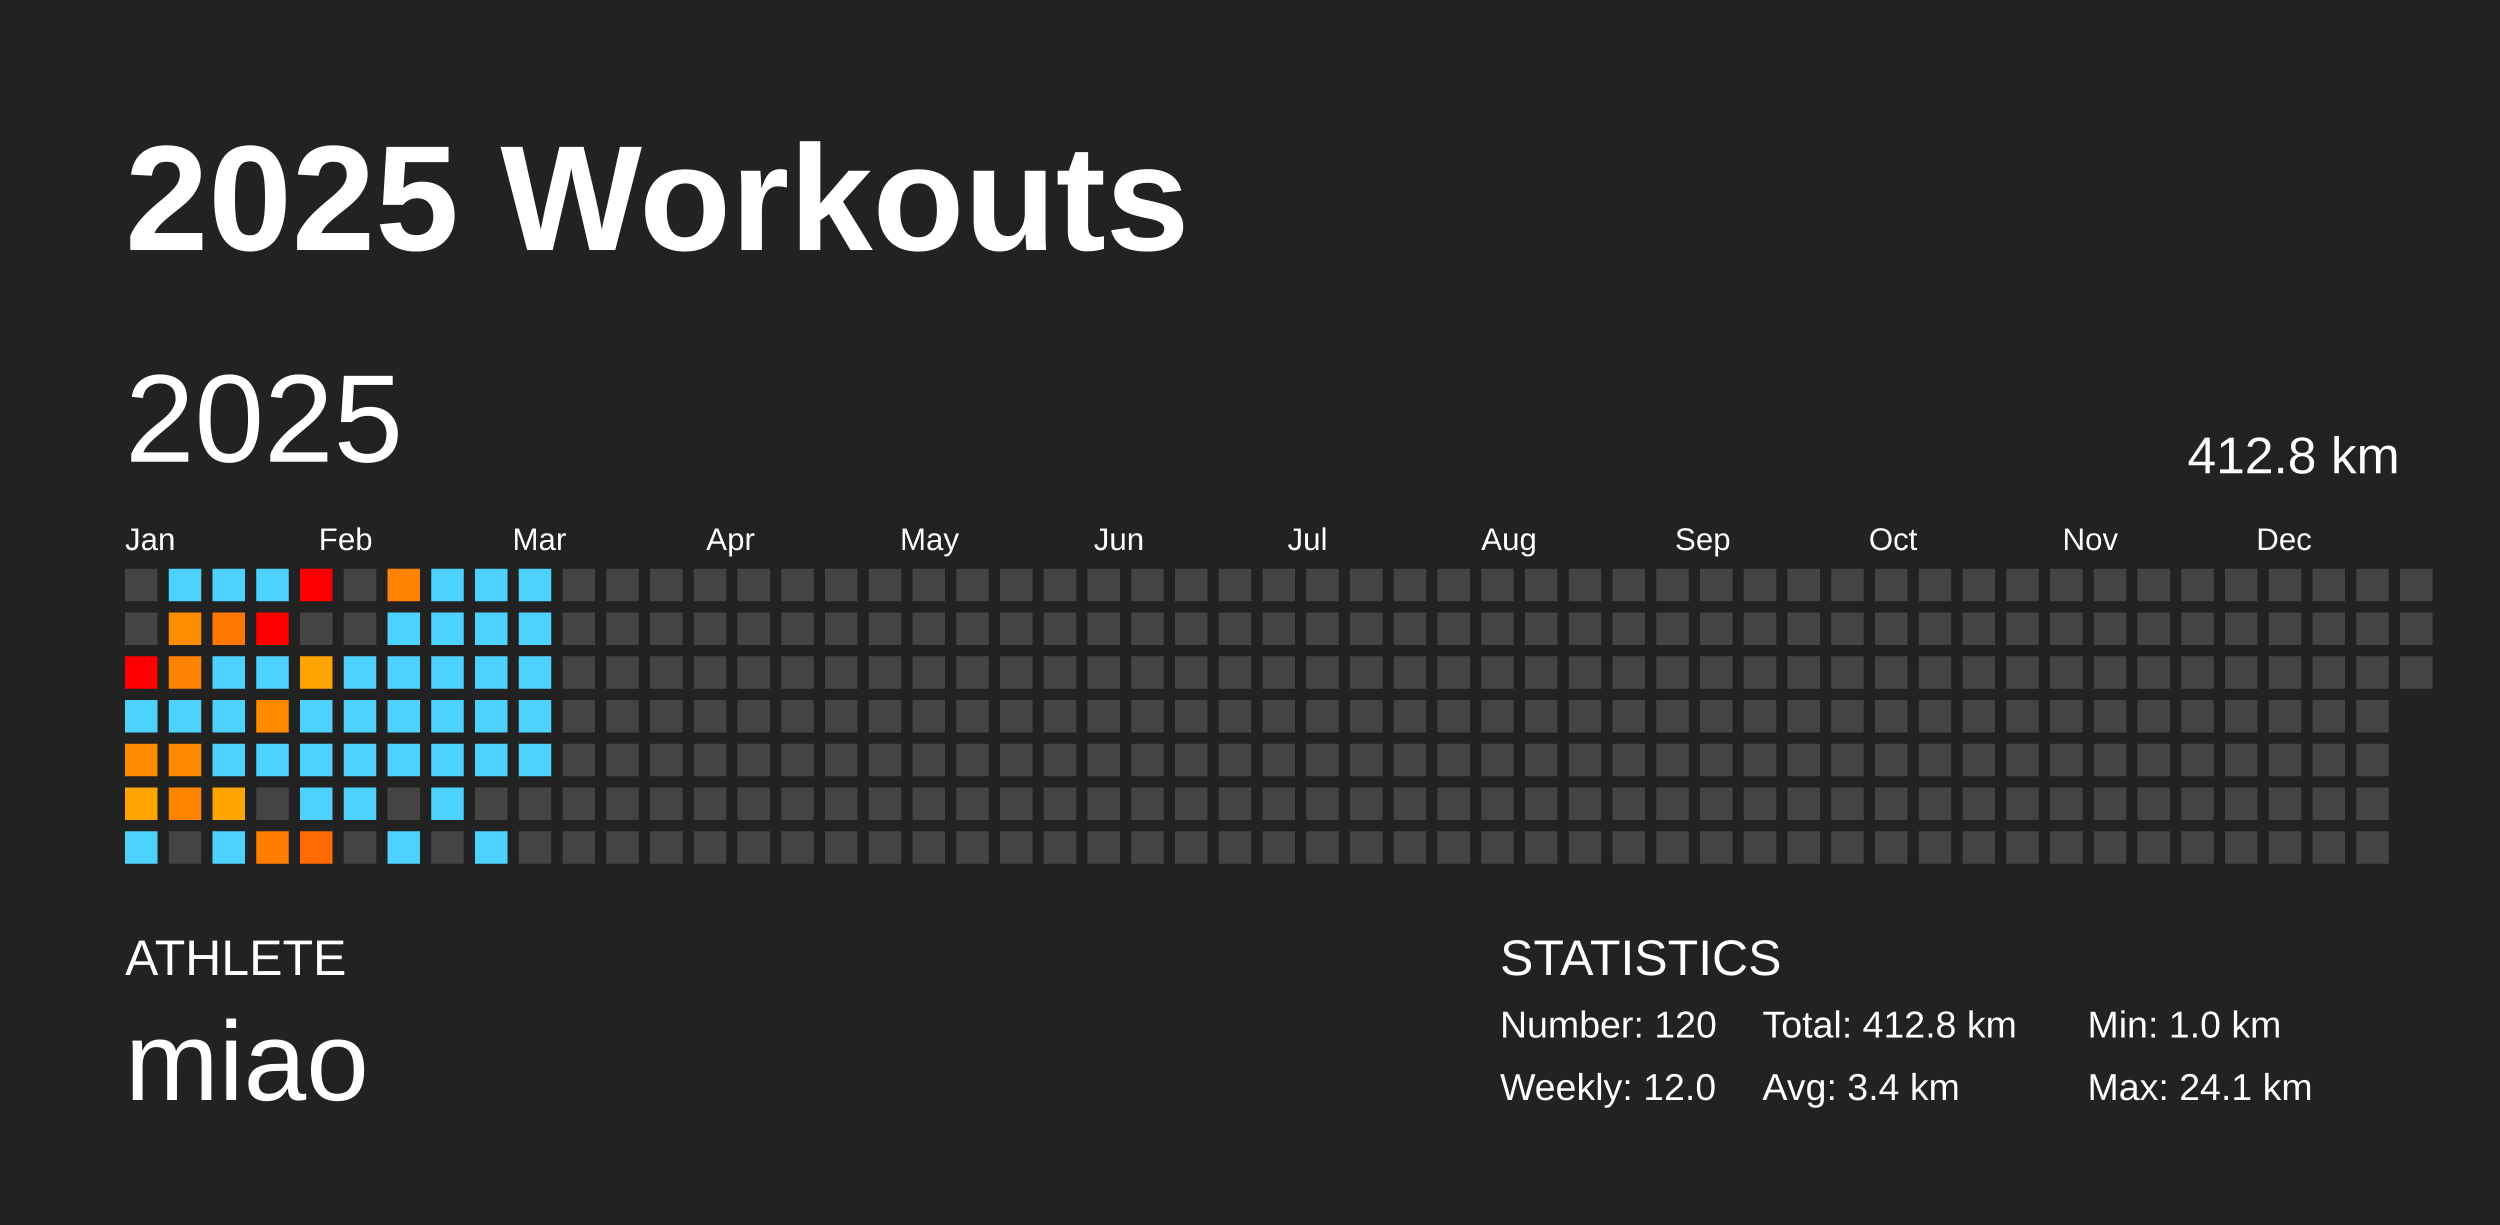
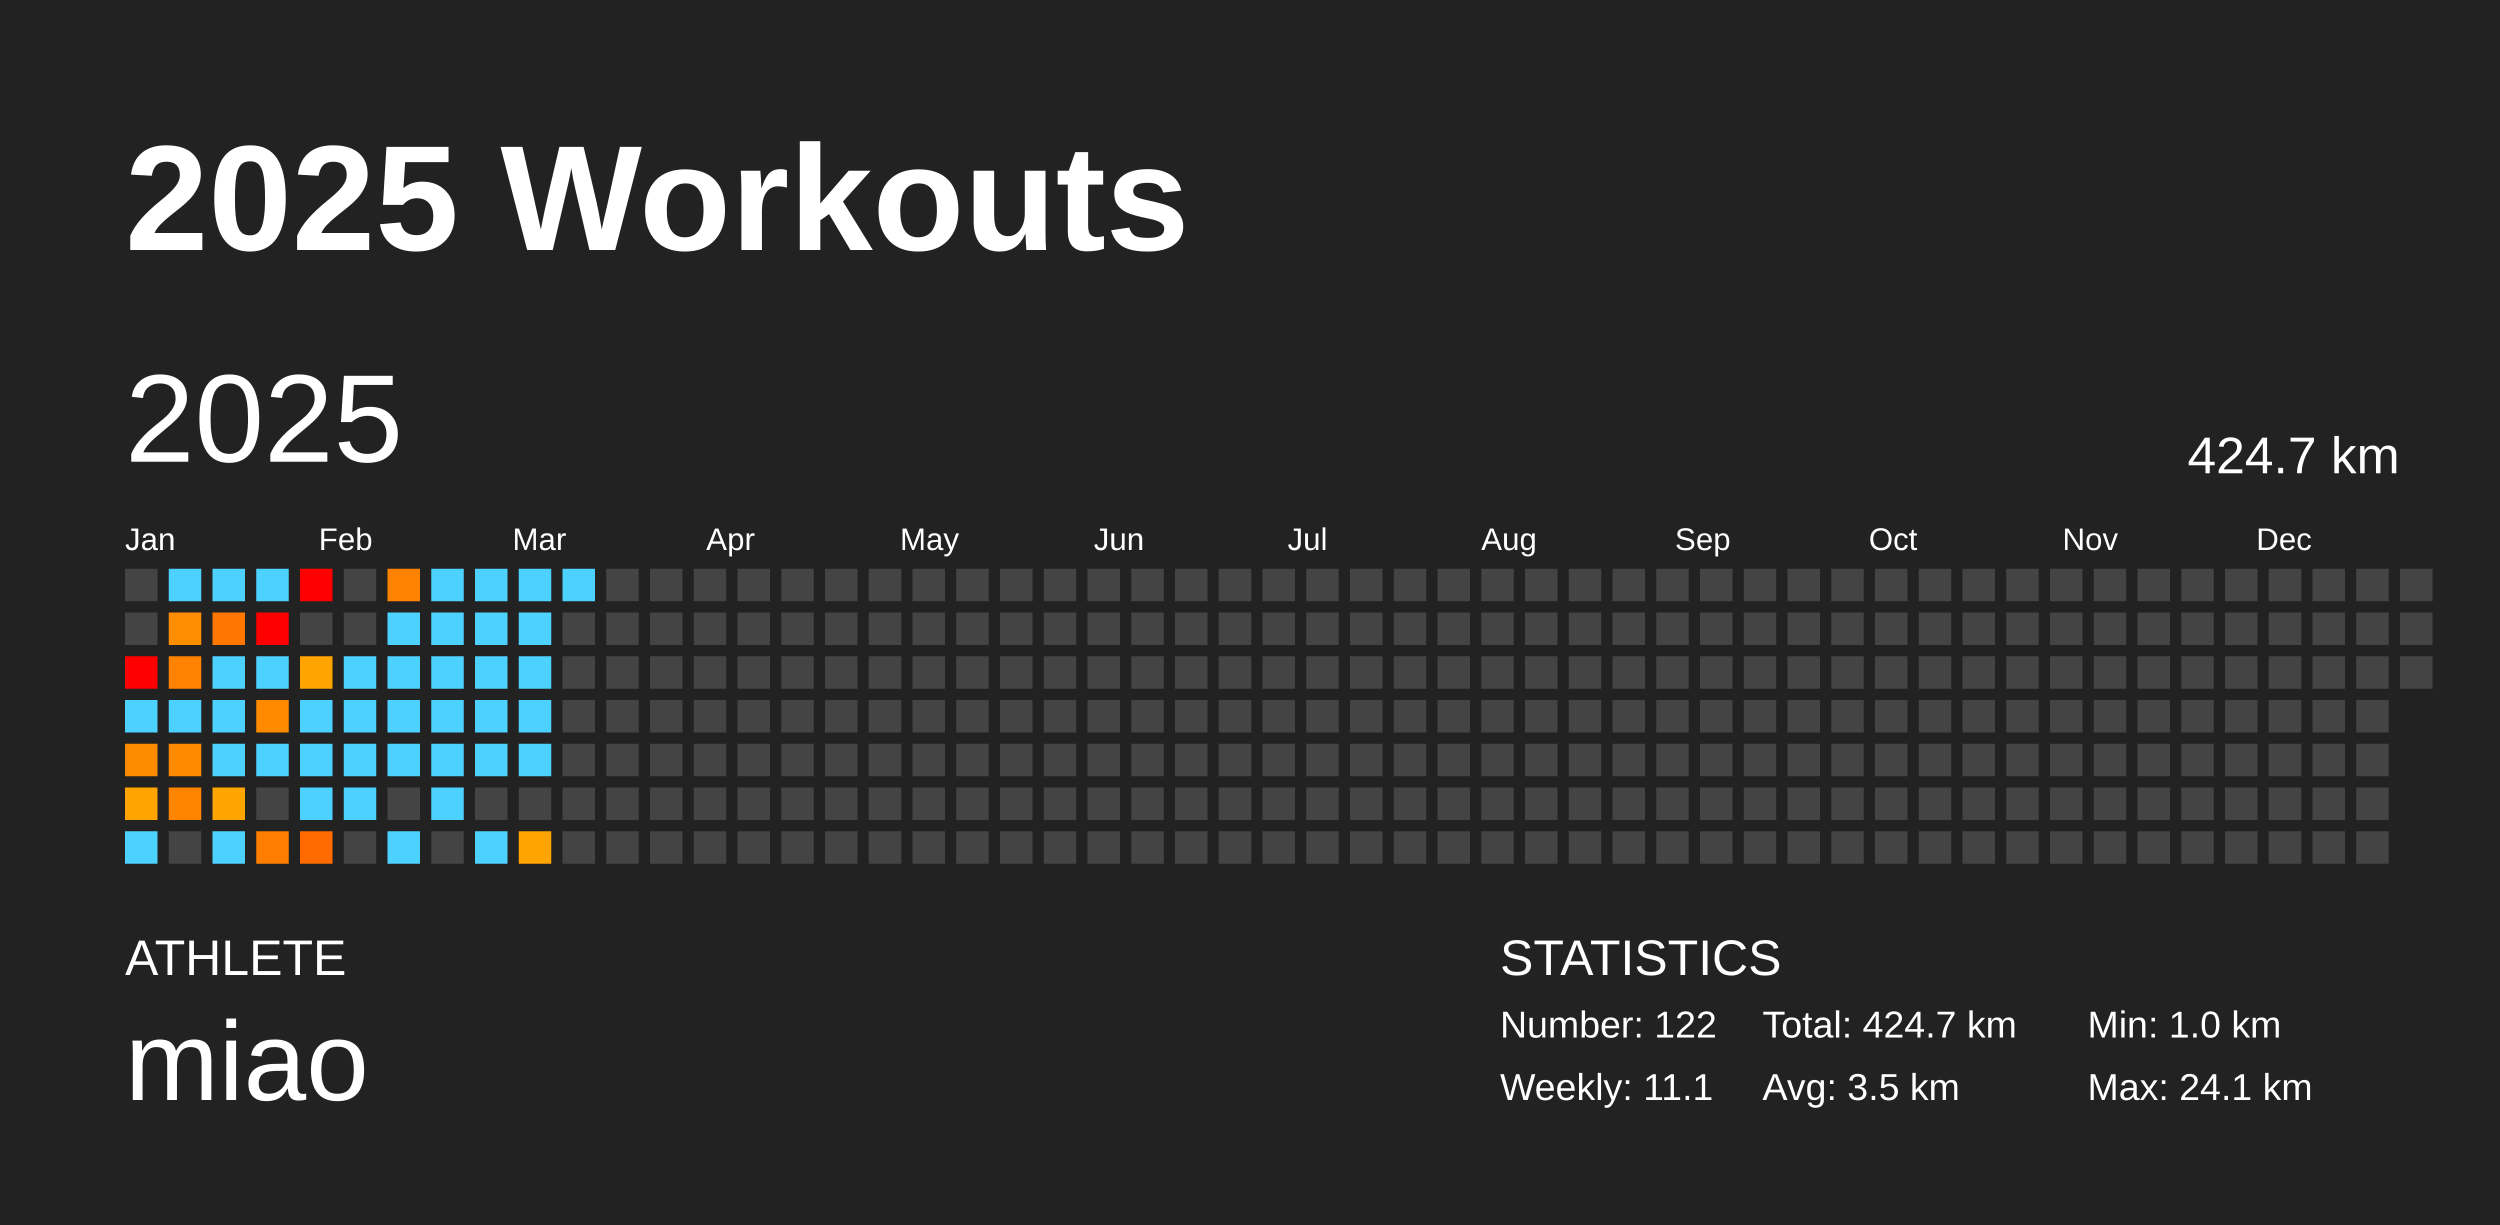
<svg xmlns="http://www.w3.org/2000/svg" baseProfile="full" height="98mm" version="1.1" viewBox="0,0,200,98" width="200mm">
  <defs />
  <rect fill="#222222" height="98" width="200" x="0" y="0" />
  <text fill="#FFFFFF" style="font-size:12px; font-family:Arial; font-weight:bold;" x="10" y="20">2025 Workouts</text>
  <text fill="#FFFFFF" style="font-size:4px; font-family:Arial" x="10" y="78">ATHLETE</text>
  <text fill="#FFFFFF" style="font-size:9px; font-family:Arial" x="10" y="88">miao</text>
  <text fill="#FFFFFF" style="font-size:4px; font-family:Arial" x="120" y="78">STATISTICS</text>
-   <text fill="#FFFFFF" style="font-size:3px; font-family:Arial" x="120" y="83">Number: 120</text>
-   <text fill="#FFFFFF" style="font-size:3px; font-family:Arial" x="120" y="88">Weekly: 12.0</text>
-   <text fill="#FFFFFF" style="font-size:3px; font-family:Arial" x="141" y="83">Total: 412.8 km</text>
-   <text fill="#FFFFFF" style="font-size:3px; font-family:Arial" x="141" y="88">Avg: 3.4 km</text>
+   <text fill="#FFFFFF" style="font-size:3px; font-family:Arial" x="120" y="83">Number: 122</text>
+   <text fill="#FFFFFF" style="font-size:3px; font-family:Arial" x="120" y="88">Weekly: 11.1</text>
+   <text fill="#FFFFFF" style="font-size:3px; font-family:Arial" x="141" y="83">Total: 424.7 km</text>
+   <text fill="#FFFFFF" style="font-size:3px; font-family:Arial" x="141" y="88">Avg: 3.5 km</text>
  <text fill="#FFFFFF" style="font-size:3px; font-family:Arial" x="167" y="83">Min: 1.0 km</text>
  <text fill="#FFFFFF" style="font-size:3px; font-family:Arial" x="167" y="88">Max: 24.1 km</text>
  <text dominant-baseline="hanging" fill="#FFFFFF" style="font-size:10.0px; font-family:Arial;" x="10" y="30">2025</text>
-   <text dominant-baseline="hanging" fill="#FFFFFF" style="font-size:4.125px; font-family:Arial;" x="175" y="35">412.8 km</text>
+   <text dominant-baseline="hanging" fill="#FFFFFF" style="font-size:4.125px; font-family:Arial;" x="175" y="35">424.7 km</text>
  <text fill="#FFFFFF" style="font-size:2.5px; font-family:Arial" x="10.0" y="44">Jan</text>
  <text fill="#FFFFFF" style="font-size:2.5px; font-family:Arial" x="25.5" y="44">Feb</text>
  <text fill="#FFFFFF" style="font-size:2.5px; font-family:Arial" x="41.0" y="44">Mar</text>
  <text fill="#FFFFFF" style="font-size:2.5px; font-family:Arial" x="56.5" y="44">Apr</text>
  <text fill="#FFFFFF" style="font-size:2.5px; font-family:Arial" x="72.0" y="44">May</text>
  <text fill="#FFFFFF" style="font-size:2.5px; font-family:Arial" x="87.5" y="44">Jun</text>
  <text fill="#FFFFFF" style="font-size:2.5px; font-family:Arial" x="103.0" y="44">Jul</text>
  <text fill="#FFFFFF" style="font-size:2.5px; font-family:Arial" x="118.5" y="44">Aug</text>
  <text fill="#FFFFFF" style="font-size:2.5px; font-family:Arial" x="134.0" y="44">Sep</text>
  <text fill="#FFFFFF" style="font-size:2.5px; font-family:Arial" x="149.5" y="44">Oct</text>
  <text fill="#FFFFFF" style="font-size:2.5px; font-family:Arial" x="165.0" y="44">Nov</text>
  <text fill="#FFFFFF" style="font-size:2.5px; font-family:Arial" x="180.5" y="44">Dec</text>
  <rect fill="#444444" height="2.6" width="2.6" x="10.0" y="45.5" />
  <rect fill="#444444" height="2.6" width="2.6" x="10.0" y="49.0" />
  <rect fill="red" height="2.6" width="2.6" x="10.0" y="52.5" />
  <rect fill="#4dd2ff" height="2.6" width="2.6" x="10.0" y="56.0" />
  <rect fill="#ff8c00" height="2.6" width="2.6" x="10.0" y="59.5" />
  <rect fill="#ffa400" height="2.6" width="2.6" x="10.0" y="63.0" />
  <rect fill="#4dd2ff" height="2.6" width="2.6" x="10.0" y="66.5" />
  <rect fill="#4dd2ff" height="2.6" width="2.6" x="13.5" y="45.5" />
  <rect fill="#ff8d00" height="2.6" width="2.6" x="13.5" y="49.0" />
  <rect fill="#ff8200" height="2.6" width="2.6" x="13.5" y="52.5" />
  <rect fill="#4dd2ff" height="2.6" width="2.6" x="13.5" y="56.0" />
  <rect fill="#ff8a00" height="2.6" width="2.6" x="13.5" y="59.5" />
  <rect fill="#ff8400" height="2.6" width="2.6" x="13.5" y="63.0" />
  <rect fill="#444444" height="2.6" width="2.6" x="13.5" y="66.5" />
  <rect fill="#4dd2ff" height="2.6" width="2.6" x="17.0" y="45.5" />
  <rect fill="#ff7600" height="2.6" width="2.6" x="17.0" y="49.0" />
  <rect fill="#4dd2ff" height="2.6" width="2.6" x="17.0" y="52.5" />
  <rect fill="#4dd2ff" height="2.6" width="2.6" x="17.0" y="56.0" />
  <rect fill="#4dd2ff" height="2.6" width="2.6" x="17.0" y="59.5" />
  <rect fill="#ffa500" height="2.6" width="2.6" x="17.0" y="63.0" />
  <rect fill="#4dd2ff" height="2.6" width="2.6" x="17.0" y="66.5" />
  <rect fill="#4dd2ff" height="2.6" width="2.6" x="20.5" y="45.5" />
  <rect fill="red" height="2.6" width="2.6" x="20.5" y="49.0" />
  <rect fill="#4dd2ff" height="2.6" width="2.6" x="20.5" y="52.5" />
  <rect fill="#ff8a00" height="2.6" width="2.6" x="20.5" y="56.0" />
  <rect fill="#4dd2ff" height="2.6" width="2.6" x="20.5" y="59.5" />
  <rect fill="#444444" height="2.6" width="2.6" x="20.5" y="63.0" />
  <rect fill="#ff7e00" height="2.6" width="2.6" x="20.5" y="66.5" />
  <rect fill="red" height="2.6" width="2.6" x="24.0" y="45.5" />
  <rect fill="#444444" height="2.6" width="2.6" x="24.0" y="49.0" />
  <rect fill="#ffa400" height="2.6" width="2.6" x="24.0" y="52.5" />
  <rect fill="#4dd2ff" height="2.6" width="2.6" x="24.0" y="56.0" />
  <rect fill="#4dd2ff" height="2.6" width="2.6" x="24.0" y="59.5" />
  <rect fill="#4dd2ff" height="2.6" width="2.6" x="24.0" y="63.0" />
  <rect fill="#ff6b00" height="2.6" width="2.6" x="24.0" y="66.5" />
  <rect fill="#444444" height="2.6" width="2.6" x="27.5" y="45.5" />
  <rect fill="#444444" height="2.6" width="2.6" x="27.5" y="49.0" />
  <rect fill="#4dd2ff" height="2.6" width="2.6" x="27.5" y="52.5" />
  <rect fill="#4dd2ff" height="2.6" width="2.6" x="27.5" y="56.0" />
  <rect fill="#4dd2ff" height="2.6" width="2.6" x="27.5" y="59.5" />
  <rect fill="#4dd2ff" height="2.6" width="2.6" x="27.5" y="63.0" />
  <rect fill="#444444" height="2.6" width="2.6" x="27.5" y="66.5" />
  <rect fill="#ff8300" height="2.6" width="2.6" x="31.0" y="45.5" />
  <rect fill="#4dd2ff" height="2.6" width="2.6" x="31.0" y="49.0" />
  <rect fill="#4dd2ff" height="2.6" width="2.6" x="31.0" y="52.5" />
  <rect fill="#4dd2ff" height="2.6" width="2.6" x="31.0" y="56.0" />
  <rect fill="#4dd2ff" height="2.6" width="2.6" x="31.0" y="59.5" />
  <rect fill="#444444" height="2.6" width="2.6" x="31.0" y="63.0" />
  <rect fill="#4dd2ff" height="2.6" width="2.6" x="31.0" y="66.5" />
  <rect fill="#4dd2ff" height="2.6" width="2.6" x="34.5" y="45.5" />
  <rect fill="#4dd2ff" height="2.6" width="2.6" x="34.5" y="49.0" />
  <rect fill="#4dd2ff" height="2.6" width="2.6" x="34.5" y="52.5" />
  <rect fill="#4dd2ff" height="2.6" width="2.6" x="34.5" y="56.0" />
  <rect fill="#4dd2ff" height="2.6" width="2.6" x="34.5" y="59.5" />
  <rect fill="#4dd2ff" height="2.6" width="2.6" x="34.5" y="63.0" />
  <rect fill="#444444" height="2.6" width="2.6" x="34.5" y="66.5" />
  <rect fill="#4dd2ff" height="2.6" width="2.6" x="38.0" y="45.5" />
  <rect fill="#4dd2ff" height="2.6" width="2.6" x="38.0" y="49.0" />
  <rect fill="#4dd2ff" height="2.6" width="2.6" x="38.0" y="52.5" />
  <rect fill="#4dd2ff" height="2.6" width="2.6" x="38.0" y="56.0" />
  <rect fill="#4dd2ff" height="2.6" width="2.6" x="38.0" y="59.5" />
  <rect fill="#444444" height="2.6" width="2.6" x="38.0" y="63.0" />
  <rect fill="#4dd2ff" height="2.6" width="2.6" x="38.0" y="66.5" />
  <rect fill="#4dd2ff" height="2.6" width="2.6" x="41.5" y="45.5" />
  <rect fill="#4dd2ff" height="2.6" width="2.6" x="41.5" y="49.0" />
  <rect fill="#4dd2ff" height="2.6" width="2.6" x="41.5" y="52.5" />
  <rect fill="#4dd2ff" height="2.6" width="2.6" x="41.5" y="56.0" />
  <rect fill="#4dd2ff" height="2.6" width="2.6" x="41.5" y="59.5" />
  <rect fill="#444444" height="2.6" width="2.6" x="41.5" y="63.0" />
-   <rect fill="#444444" height="2.6" width="2.6" x="41.5" y="66.5" />
-   <rect fill="#444444" height="2.6" width="2.6" x="45.0" y="45.5" />
+   <rect fill="#ffa400" height="2.6" width="2.6" x="41.5" y="66.5" />
+   <rect fill="#4dd2ff" height="2.6" width="2.6" x="45.0" y="45.5" />
  <rect fill="#444444" height="2.6" width="2.6" x="45.0" y="49.0" />
  <rect fill="#444444" height="2.6" width="2.6" x="45.0" y="52.5" />
  <rect fill="#444444" height="2.6" width="2.6" x="45.0" y="56.0" />
  <rect fill="#444444" height="2.6" width="2.6" x="45.0" y="59.5" />
  <rect fill="#444444" height="2.6" width="2.6" x="45.0" y="63.0" />
  <rect fill="#444444" height="2.6" width="2.6" x="45.0" y="66.5" />
  <rect fill="#444444" height="2.6" width="2.6" x="48.5" y="45.5" />
  <rect fill="#444444" height="2.6" width="2.6" x="48.5" y="49.0" />
  <rect fill="#444444" height="2.6" width="2.6" x="48.5" y="52.5" />
  <rect fill="#444444" height="2.6" width="2.6" x="48.5" y="56.0" />
  <rect fill="#444444" height="2.6" width="2.6" x="48.5" y="59.5" />
  <rect fill="#444444" height="2.6" width="2.6" x="48.5" y="63.0" />
  <rect fill="#444444" height="2.6" width="2.6" x="48.5" y="66.5" />
  <rect fill="#444444" height="2.6" width="2.6" x="52.0" y="45.5" />
  <rect fill="#444444" height="2.6" width="2.6" x="52.0" y="49.0" />
  <rect fill="#444444" height="2.6" width="2.6" x="52.0" y="52.5" />
  <rect fill="#444444" height="2.6" width="2.6" x="52.0" y="56.0" />
  <rect fill="#444444" height="2.6" width="2.6" x="52.0" y="59.5" />
  <rect fill="#444444" height="2.6" width="2.6" x="52.0" y="63.0" />
  <rect fill="#444444" height="2.6" width="2.6" x="52.0" y="66.5" />
  <rect fill="#444444" height="2.6" width="2.6" x="55.5" y="45.5" />
  <rect fill="#444444" height="2.6" width="2.6" x="55.5" y="49.0" />
  <rect fill="#444444" height="2.6" width="2.6" x="55.5" y="52.5" />
  <rect fill="#444444" height="2.6" width="2.6" x="55.5" y="56.0" />
  <rect fill="#444444" height="2.6" width="2.6" x="55.5" y="59.5" />
  <rect fill="#444444" height="2.6" width="2.6" x="55.5" y="63.0" />
  <rect fill="#444444" height="2.6" width="2.6" x="55.5" y="66.5" />
  <rect fill="#444444" height="2.6" width="2.6" x="59.0" y="45.5" />
  <rect fill="#444444" height="2.6" width="2.6" x="59.0" y="49.0" />
  <rect fill="#444444" height="2.6" width="2.6" x="59.0" y="52.5" />
  <rect fill="#444444" height="2.6" width="2.6" x="59.0" y="56.0" />
  <rect fill="#444444" height="2.6" width="2.6" x="59.0" y="59.5" />
  <rect fill="#444444" height="2.6" width="2.6" x="59.0" y="63.0" />
  <rect fill="#444444" height="2.6" width="2.6" x="59.0" y="66.5" />
  <rect fill="#444444" height="2.6" width="2.6" x="62.5" y="45.5" />
  <rect fill="#444444" height="2.6" width="2.6" x="62.5" y="49.0" />
  <rect fill="#444444" height="2.6" width="2.6" x="62.5" y="52.5" />
  <rect fill="#444444" height="2.6" width="2.6" x="62.5" y="56.0" />
  <rect fill="#444444" height="2.6" width="2.6" x="62.5" y="59.5" />
  <rect fill="#444444" height="2.6" width="2.6" x="62.5" y="63.0" />
  <rect fill="#444444" height="2.6" width="2.6" x="62.5" y="66.5" />
  <rect fill="#444444" height="2.6" width="2.6" x="66.0" y="45.5" />
  <rect fill="#444444" height="2.6" width="2.6" x="66.0" y="49.0" />
  <rect fill="#444444" height="2.6" width="2.6" x="66.0" y="52.5" />
  <rect fill="#444444" height="2.6" width="2.6" x="66.0" y="56.0" />
  <rect fill="#444444" height="2.6" width="2.6" x="66.0" y="59.5" />
  <rect fill="#444444" height="2.6" width="2.6" x="66.0" y="63.0" />
  <rect fill="#444444" height="2.6" width="2.6" x="66.0" y="66.5" />
  <rect fill="#444444" height="2.6" width="2.6" x="69.5" y="45.5" />
  <rect fill="#444444" height="2.6" width="2.6" x="69.5" y="49.0" />
  <rect fill="#444444" height="2.6" width="2.6" x="69.5" y="52.5" />
  <rect fill="#444444" height="2.6" width="2.6" x="69.5" y="56.0" />
  <rect fill="#444444" height="2.6" width="2.6" x="69.5" y="59.5" />
  <rect fill="#444444" height="2.6" width="2.6" x="69.5" y="63.0" />
  <rect fill="#444444" height="2.6" width="2.6" x="69.5" y="66.5" />
  <rect fill="#444444" height="2.6" width="2.6" x="73.0" y="45.5" />
  <rect fill="#444444" height="2.6" width="2.6" x="73.0" y="49.0" />
  <rect fill="#444444" height="2.6" width="2.6" x="73.0" y="52.5" />
  <rect fill="#444444" height="2.6" width="2.6" x="73.0" y="56.0" />
  <rect fill="#444444" height="2.6" width="2.6" x="73.0" y="59.5" />
  <rect fill="#444444" height="2.6" width="2.6" x="73.0" y="63.0" />
  <rect fill="#444444" height="2.6" width="2.6" x="73.0" y="66.5" />
  <rect fill="#444444" height="2.6" width="2.6" x="76.5" y="45.5" />
  <rect fill="#444444" height="2.6" width="2.6" x="76.5" y="49.0" />
  <rect fill="#444444" height="2.6" width="2.6" x="76.5" y="52.5" />
  <rect fill="#444444" height="2.6" width="2.6" x="76.5" y="56.0" />
  <rect fill="#444444" height="2.6" width="2.6" x="76.5" y="59.5" />
  <rect fill="#444444" height="2.6" width="2.6" x="76.5" y="63.0" />
  <rect fill="#444444" height="2.6" width="2.6" x="76.5" y="66.5" />
  <rect fill="#444444" height="2.6" width="2.6" x="80.0" y="45.5" />
  <rect fill="#444444" height="2.6" width="2.6" x="80.0" y="49.0" />
  <rect fill="#444444" height="2.6" width="2.6" x="80.0" y="52.5" />
  <rect fill="#444444" height="2.6" width="2.6" x="80.0" y="56.0" />
  <rect fill="#444444" height="2.6" width="2.6" x="80.0" y="59.5" />
  <rect fill="#444444" height="2.6" width="2.6" x="80.0" y="63.0" />
  <rect fill="#444444" height="2.6" width="2.6" x="80.0" y="66.5" />
  <rect fill="#444444" height="2.6" width="2.6" x="83.5" y="45.5" />
  <rect fill="#444444" height="2.6" width="2.6" x="83.5" y="49.0" />
  <rect fill="#444444" height="2.6" width="2.6" x="83.5" y="52.5" />
  <rect fill="#444444" height="2.6" width="2.6" x="83.5" y="56.0" />
  <rect fill="#444444" height="2.6" width="2.6" x="83.5" y="59.5" />
  <rect fill="#444444" height="2.6" width="2.6" x="83.5" y="63.0" />
  <rect fill="#444444" height="2.6" width="2.6" x="83.5" y="66.5" />
  <rect fill="#444444" height="2.6" width="2.6" x="87.0" y="45.5" />
  <rect fill="#444444" height="2.6" width="2.6" x="87.0" y="49.0" />
  <rect fill="#444444" height="2.6" width="2.6" x="87.0" y="52.5" />
  <rect fill="#444444" height="2.6" width="2.6" x="87.0" y="56.0" />
  <rect fill="#444444" height="2.6" width="2.6" x="87.0" y="59.5" />
  <rect fill="#444444" height="2.6" width="2.6" x="87.0" y="63.0" />
  <rect fill="#444444" height="2.6" width="2.6" x="87.0" y="66.5" />
  <rect fill="#444444" height="2.6" width="2.6" x="90.5" y="45.5" />
  <rect fill="#444444" height="2.6" width="2.6" x="90.5" y="49.0" />
  <rect fill="#444444" height="2.6" width="2.6" x="90.5" y="52.5" />
  <rect fill="#444444" height="2.6" width="2.6" x="90.5" y="56.0" />
  <rect fill="#444444" height="2.6" width="2.6" x="90.5" y="59.5" />
  <rect fill="#444444" height="2.6" width="2.6" x="90.5" y="63.0" />
  <rect fill="#444444" height="2.6" width="2.6" x="90.5" y="66.5" />
  <rect fill="#444444" height="2.6" width="2.6" x="94.0" y="45.5" />
  <rect fill="#444444" height="2.6" width="2.6" x="94.0" y="49.0" />
  <rect fill="#444444" height="2.6" width="2.6" x="94.0" y="52.5" />
  <rect fill="#444444" height="2.6" width="2.6" x="94.0" y="56.0" />
  <rect fill="#444444" height="2.6" width="2.6" x="94.0" y="59.5" />
  <rect fill="#444444" height="2.6" width="2.6" x="94.0" y="63.0" />
  <rect fill="#444444" height="2.6" width="2.6" x="94.0" y="66.5" />
  <rect fill="#444444" height="2.6" width="2.6" x="97.5" y="45.5" />
  <rect fill="#444444" height="2.6" width="2.6" x="97.5" y="49.0" />
  <rect fill="#444444" height="2.6" width="2.6" x="97.5" y="52.5" />
  <rect fill="#444444" height="2.6" width="2.6" x="97.5" y="56.0" />
  <rect fill="#444444" height="2.6" width="2.6" x="97.5" y="59.5" />
  <rect fill="#444444" height="2.6" width="2.6" x="97.5" y="63.0" />
  <rect fill="#444444" height="2.6" width="2.6" x="97.5" y="66.5" />
  <rect fill="#444444" height="2.6" width="2.6" x="101.0" y="45.5" />
  <rect fill="#444444" height="2.6" width="2.6" x="101.0" y="49.0" />
  <rect fill="#444444" height="2.6" width="2.6" x="101.0" y="52.5" />
  <rect fill="#444444" height="2.6" width="2.6" x="101.0" y="56.0" />
  <rect fill="#444444" height="2.6" width="2.6" x="101.0" y="59.5" />
  <rect fill="#444444" height="2.6" width="2.6" x="101.0" y="63.0" />
  <rect fill="#444444" height="2.6" width="2.6" x="101.0" y="66.5" />
  <rect fill="#444444" height="2.6" width="2.6" x="104.5" y="45.5" />
  <rect fill="#444444" height="2.6" width="2.6" x="104.5" y="49.0" />
  <rect fill="#444444" height="2.6" width="2.6" x="104.5" y="52.5" />
  <rect fill="#444444" height="2.6" width="2.6" x="104.5" y="56.0" />
  <rect fill="#444444" height="2.6" width="2.6" x="104.5" y="59.5" />
  <rect fill="#444444" height="2.6" width="2.6" x="104.5" y="63.0" />
  <rect fill="#444444" height="2.6" width="2.6" x="104.5" y="66.5" />
  <rect fill="#444444" height="2.6" width="2.6" x="108.0" y="45.5" />
  <rect fill="#444444" height="2.6" width="2.6" x="108.0" y="49.0" />
  <rect fill="#444444" height="2.6" width="2.6" x="108.0" y="52.5" />
  <rect fill="#444444" height="2.6" width="2.6" x="108.0" y="56.0" />
  <rect fill="#444444" height="2.6" width="2.6" x="108.0" y="59.5" />
  <rect fill="#444444" height="2.6" width="2.6" x="108.0" y="63.0" />
  <rect fill="#444444" height="2.6" width="2.6" x="108.0" y="66.5" />
  <rect fill="#444444" height="2.6" width="2.6" x="111.5" y="45.5" />
  <rect fill="#444444" height="2.6" width="2.6" x="111.5" y="49.0" />
  <rect fill="#444444" height="2.6" width="2.6" x="111.5" y="52.5" />
  <rect fill="#444444" height="2.6" width="2.6" x="111.5" y="56.0" />
  <rect fill="#444444" height="2.6" width="2.6" x="111.5" y="59.5" />
  <rect fill="#444444" height="2.6" width="2.6" x="111.5" y="63.0" />
  <rect fill="#444444" height="2.6" width="2.6" x="111.5" y="66.5" />
  <rect fill="#444444" height="2.6" width="2.6" x="115.0" y="45.5" />
  <rect fill="#444444" height="2.6" width="2.6" x="115.0" y="49.0" />
  <rect fill="#444444" height="2.6" width="2.6" x="115.0" y="52.5" />
  <rect fill="#444444" height="2.6" width="2.6" x="115.0" y="56.0" />
  <rect fill="#444444" height="2.6" width="2.6" x="115.0" y="59.5" />
  <rect fill="#444444" height="2.6" width="2.6" x="115.0" y="63.0" />
  <rect fill="#444444" height="2.6" width="2.6" x="115.0" y="66.5" />
  <rect fill="#444444" height="2.6" width="2.6" x="118.5" y="45.5" />
  <rect fill="#444444" height="2.6" width="2.6" x="118.5" y="49.0" />
  <rect fill="#444444" height="2.6" width="2.6" x="118.5" y="52.5" />
  <rect fill="#444444" height="2.6" width="2.6" x="118.5" y="56.0" />
  <rect fill="#444444" height="2.6" width="2.6" x="118.5" y="59.5" />
  <rect fill="#444444" height="2.6" width="2.6" x="118.5" y="63.0" />
  <rect fill="#444444" height="2.6" width="2.6" x="118.5" y="66.5" />
  <rect fill="#444444" height="2.6" width="2.6" x="122.0" y="45.5" />
  <rect fill="#444444" height="2.6" width="2.6" x="122.0" y="49.0" />
  <rect fill="#444444" height="2.6" width="2.6" x="122.0" y="52.5" />
  <rect fill="#444444" height="2.6" width="2.6" x="122.0" y="56.0" />
  <rect fill="#444444" height="2.6" width="2.6" x="122.0" y="59.5" />
  <rect fill="#444444" height="2.6" width="2.6" x="122.0" y="63.0" />
  <rect fill="#444444" height="2.6" width="2.6" x="122.0" y="66.5" />
  <rect fill="#444444" height="2.6" width="2.6" x="125.5" y="45.5" />
  <rect fill="#444444" height="2.6" width="2.6" x="125.5" y="49.0" />
  <rect fill="#444444" height="2.6" width="2.6" x="125.5" y="52.5" />
  <rect fill="#444444" height="2.6" width="2.6" x="125.5" y="56.0" />
  <rect fill="#444444" height="2.6" width="2.6" x="125.5" y="59.5" />
  <rect fill="#444444" height="2.6" width="2.6" x="125.5" y="63.0" />
  <rect fill="#444444" height="2.6" width="2.6" x="125.5" y="66.5" />
  <rect fill="#444444" height="2.6" width="2.6" x="129.0" y="45.5" />
  <rect fill="#444444" height="2.6" width="2.6" x="129.0" y="49.0" />
  <rect fill="#444444" height="2.6" width="2.6" x="129.0" y="52.5" />
  <rect fill="#444444" height="2.6" width="2.6" x="129.0" y="56.0" />
  <rect fill="#444444" height="2.6" width="2.6" x="129.0" y="59.5" />
  <rect fill="#444444" height="2.6" width="2.6" x="129.0" y="63.0" />
  <rect fill="#444444" height="2.6" width="2.6" x="129.0" y="66.5" />
  <rect fill="#444444" height="2.6" width="2.6" x="132.5" y="45.5" />
  <rect fill="#444444" height="2.6" width="2.6" x="132.5" y="49.0" />
  <rect fill="#444444" height="2.6" width="2.6" x="132.5" y="52.5" />
  <rect fill="#444444" height="2.6" width="2.6" x="132.5" y="56.0" />
  <rect fill="#444444" height="2.6" width="2.6" x="132.5" y="59.5" />
  <rect fill="#444444" height="2.6" width="2.6" x="132.5" y="63.0" />
  <rect fill="#444444" height="2.6" width="2.6" x="132.5" y="66.5" />
  <rect fill="#444444" height="2.6" width="2.6" x="136.0" y="45.5" />
  <rect fill="#444444" height="2.6" width="2.6" x="136.0" y="49.0" />
  <rect fill="#444444" height="2.6" width="2.6" x="136.0" y="52.5" />
  <rect fill="#444444" height="2.6" width="2.6" x="136.0" y="56.0" />
  <rect fill="#444444" height="2.6" width="2.6" x="136.0" y="59.5" />
  <rect fill="#444444" height="2.6" width="2.6" x="136.0" y="63.0" />
  <rect fill="#444444" height="2.6" width="2.6" x="136.0" y="66.5" />
  <rect fill="#444444" height="2.6" width="2.6" x="139.5" y="45.5" />
  <rect fill="#444444" height="2.6" width="2.6" x="139.5" y="49.0" />
  <rect fill="#444444" height="2.6" width="2.6" x="139.5" y="52.5" />
  <rect fill="#444444" height="2.6" width="2.6" x="139.5" y="56.0" />
  <rect fill="#444444" height="2.6" width="2.6" x="139.5" y="59.5" />
  <rect fill="#444444" height="2.6" width="2.6" x="139.5" y="63.0" />
  <rect fill="#444444" height="2.6" width="2.6" x="139.5" y="66.5" />
  <rect fill="#444444" height="2.6" width="2.6" x="143.0" y="45.5" />
  <rect fill="#444444" height="2.6" width="2.6" x="143.0" y="49.0" />
  <rect fill="#444444" height="2.6" width="2.6" x="143.0" y="52.5" />
  <rect fill="#444444" height="2.6" width="2.6" x="143.0" y="56.0" />
  <rect fill="#444444" height="2.6" width="2.6" x="143.0" y="59.5" />
  <rect fill="#444444" height="2.6" width="2.6" x="143.0" y="63.0" />
  <rect fill="#444444" height="2.6" width="2.6" x="143.0" y="66.5" />
  <rect fill="#444444" height="2.6" width="2.6" x="146.5" y="45.5" />
  <rect fill="#444444" height="2.6" width="2.6" x="146.5" y="49.0" />
  <rect fill="#444444" height="2.6" width="2.6" x="146.5" y="52.5" />
  <rect fill="#444444" height="2.6" width="2.6" x="146.5" y="56.0" />
  <rect fill="#444444" height="2.6" width="2.6" x="146.5" y="59.5" />
  <rect fill="#444444" height="2.6" width="2.6" x="146.5" y="63.0" />
  <rect fill="#444444" height="2.6" width="2.6" x="146.5" y="66.5" />
  <rect fill="#444444" height="2.6" width="2.6" x="150.0" y="45.5" />
  <rect fill="#444444" height="2.6" width="2.6" x="150.0" y="49.0" />
  <rect fill="#444444" height="2.6" width="2.6" x="150.0" y="52.5" />
  <rect fill="#444444" height="2.6" width="2.6" x="150.0" y="56.0" />
  <rect fill="#444444" height="2.6" width="2.6" x="150.0" y="59.5" />
  <rect fill="#444444" height="2.6" width="2.6" x="150.0" y="63.0" />
  <rect fill="#444444" height="2.6" width="2.6" x="150.0" y="66.5" />
  <rect fill="#444444" height="2.6" width="2.6" x="153.5" y="45.5" />
  <rect fill="#444444" height="2.6" width="2.6" x="153.5" y="49.0" />
  <rect fill="#444444" height="2.6" width="2.6" x="153.5" y="52.5" />
  <rect fill="#444444" height="2.6" width="2.6" x="153.5" y="56.0" />
  <rect fill="#444444" height="2.6" width="2.6" x="153.5" y="59.5" />
  <rect fill="#444444" height="2.6" width="2.6" x="153.5" y="63.0" />
  <rect fill="#444444" height="2.6" width="2.6" x="153.5" y="66.5" />
  <rect fill="#444444" height="2.6" width="2.6" x="157.0" y="45.5" />
  <rect fill="#444444" height="2.6" width="2.6" x="157.0" y="49.0" />
  <rect fill="#444444" height="2.6" width="2.6" x="157.0" y="52.5" />
  <rect fill="#444444" height="2.6" width="2.6" x="157.0" y="56.0" />
  <rect fill="#444444" height="2.6" width="2.6" x="157.0" y="59.5" />
  <rect fill="#444444" height="2.6" width="2.6" x="157.0" y="63.0" />
  <rect fill="#444444" height="2.6" width="2.6" x="157.0" y="66.5" />
  <rect fill="#444444" height="2.6" width="2.6" x="160.5" y="45.5" />
  <rect fill="#444444" height="2.6" width="2.6" x="160.5" y="49.0" />
  <rect fill="#444444" height="2.6" width="2.6" x="160.5" y="52.5" />
  <rect fill="#444444" height="2.6" width="2.6" x="160.5" y="56.0" />
  <rect fill="#444444" height="2.6" width="2.6" x="160.5" y="59.5" />
  <rect fill="#444444" height="2.6" width="2.6" x="160.5" y="63.0" />
  <rect fill="#444444" height="2.6" width="2.6" x="160.5" y="66.5" />
  <rect fill="#444444" height="2.6" width="2.6" x="164.0" y="45.5" />
  <rect fill="#444444" height="2.6" width="2.6" x="164.0" y="49.0" />
  <rect fill="#444444" height="2.6" width="2.6" x="164.0" y="52.5" />
  <rect fill="#444444" height="2.6" width="2.6" x="164.0" y="56.0" />
  <rect fill="#444444" height="2.6" width="2.6" x="164.0" y="59.5" />
  <rect fill="#444444" height="2.6" width="2.6" x="164.0" y="63.0" />
  <rect fill="#444444" height="2.6" width="2.6" x="164.0" y="66.5" />
  <rect fill="#444444" height="2.6" width="2.6" x="167.5" y="45.5" />
  <rect fill="#444444" height="2.6" width="2.6" x="167.5" y="49.0" />
  <rect fill="#444444" height="2.6" width="2.6" x="167.5" y="52.5" />
  <rect fill="#444444" height="2.6" width="2.6" x="167.5" y="56.0" />
  <rect fill="#444444" height="2.6" width="2.6" x="167.5" y="59.5" />
  <rect fill="#444444" height="2.6" width="2.6" x="167.5" y="63.0" />
  <rect fill="#444444" height="2.6" width="2.6" x="167.5" y="66.5" />
  <rect fill="#444444" height="2.6" width="2.6" x="171.0" y="45.5" />
  <rect fill="#444444" height="2.6" width="2.6" x="171.0" y="49.0" />
  <rect fill="#444444" height="2.6" width="2.6" x="171.0" y="52.5" />
  <rect fill="#444444" height="2.6" width="2.6" x="171.0" y="56.0" />
  <rect fill="#444444" height="2.6" width="2.6" x="171.0" y="59.5" />
  <rect fill="#444444" height="2.6" width="2.6" x="171.0" y="63.0" />
  <rect fill="#444444" height="2.6" width="2.6" x="171.0" y="66.5" />
  <rect fill="#444444" height="2.6" width="2.6" x="174.5" y="45.5" />
  <rect fill="#444444" height="2.6" width="2.6" x="174.5" y="49.0" />
  <rect fill="#444444" height="2.6" width="2.6" x="174.5" y="52.5" />
  <rect fill="#444444" height="2.6" width="2.6" x="174.5" y="56.0" />
  <rect fill="#444444" height="2.6" width="2.6" x="174.5" y="59.5" />
  <rect fill="#444444" height="2.6" width="2.6" x="174.5" y="63.0" />
  <rect fill="#444444" height="2.6" width="2.6" x="174.5" y="66.5" />
  <rect fill="#444444" height="2.6" width="2.6" x="178.0" y="45.5" />
  <rect fill="#444444" height="2.6" width="2.6" x="178.0" y="49.0" />
  <rect fill="#444444" height="2.6" width="2.6" x="178.0" y="52.5" />
  <rect fill="#444444" height="2.6" width="2.6" x="178.0" y="56.0" />
  <rect fill="#444444" height="2.6" width="2.6" x="178.0" y="59.5" />
  <rect fill="#444444" height="2.6" width="2.6" x="178.0" y="63.0" />
  <rect fill="#444444" height="2.6" width="2.6" x="178.0" y="66.5" />
  <rect fill="#444444" height="2.6" width="2.6" x="181.5" y="45.5" />
  <rect fill="#444444" height="2.6" width="2.6" x="181.5" y="49.0" />
  <rect fill="#444444" height="2.6" width="2.6" x="181.5" y="52.5" />
  <rect fill="#444444" height="2.6" width="2.6" x="181.5" y="56.0" />
  <rect fill="#444444" height="2.6" width="2.6" x="181.5" y="59.5" />
  <rect fill="#444444" height="2.6" width="2.6" x="181.5" y="63.0" />
  <rect fill="#444444" height="2.6" width="2.6" x="181.5" y="66.5" />
  <rect fill="#444444" height="2.6" width="2.6" x="185.0" y="45.5" />
  <rect fill="#444444" height="2.6" width="2.6" x="185.0" y="49.0" />
  <rect fill="#444444" height="2.6" width="2.6" x="185.0" y="52.5" />
  <rect fill="#444444" height="2.6" width="2.6" x="185.0" y="56.0" />
  <rect fill="#444444" height="2.6" width="2.6" x="185.0" y="59.5" />
  <rect fill="#444444" height="2.6" width="2.6" x="185.0" y="63.0" />
  <rect fill="#444444" height="2.6" width="2.6" x="185.0" y="66.5" />
  <rect fill="#444444" height="2.6" width="2.6" x="188.5" y="45.5" />
  <rect fill="#444444" height="2.6" width="2.6" x="188.5" y="49.0" />
  <rect fill="#444444" height="2.6" width="2.6" x="188.5" y="52.5" />
  <rect fill="#444444" height="2.6" width="2.6" x="188.5" y="56.0" />
  <rect fill="#444444" height="2.6" width="2.6" x="188.5" y="59.5" />
  <rect fill="#444444" height="2.6" width="2.6" x="188.5" y="63.0" />
  <rect fill="#444444" height="2.6" width="2.6" x="188.5" y="66.5" />
  <rect fill="#444444" height="2.6" width="2.6" x="192.0" y="45.5" />
  <rect fill="#444444" height="2.6" width="2.6" x="192.0" y="49.0" />
  <rect fill="#444444" height="2.6" width="2.6" x="192.0" y="52.5" />
</svg>
